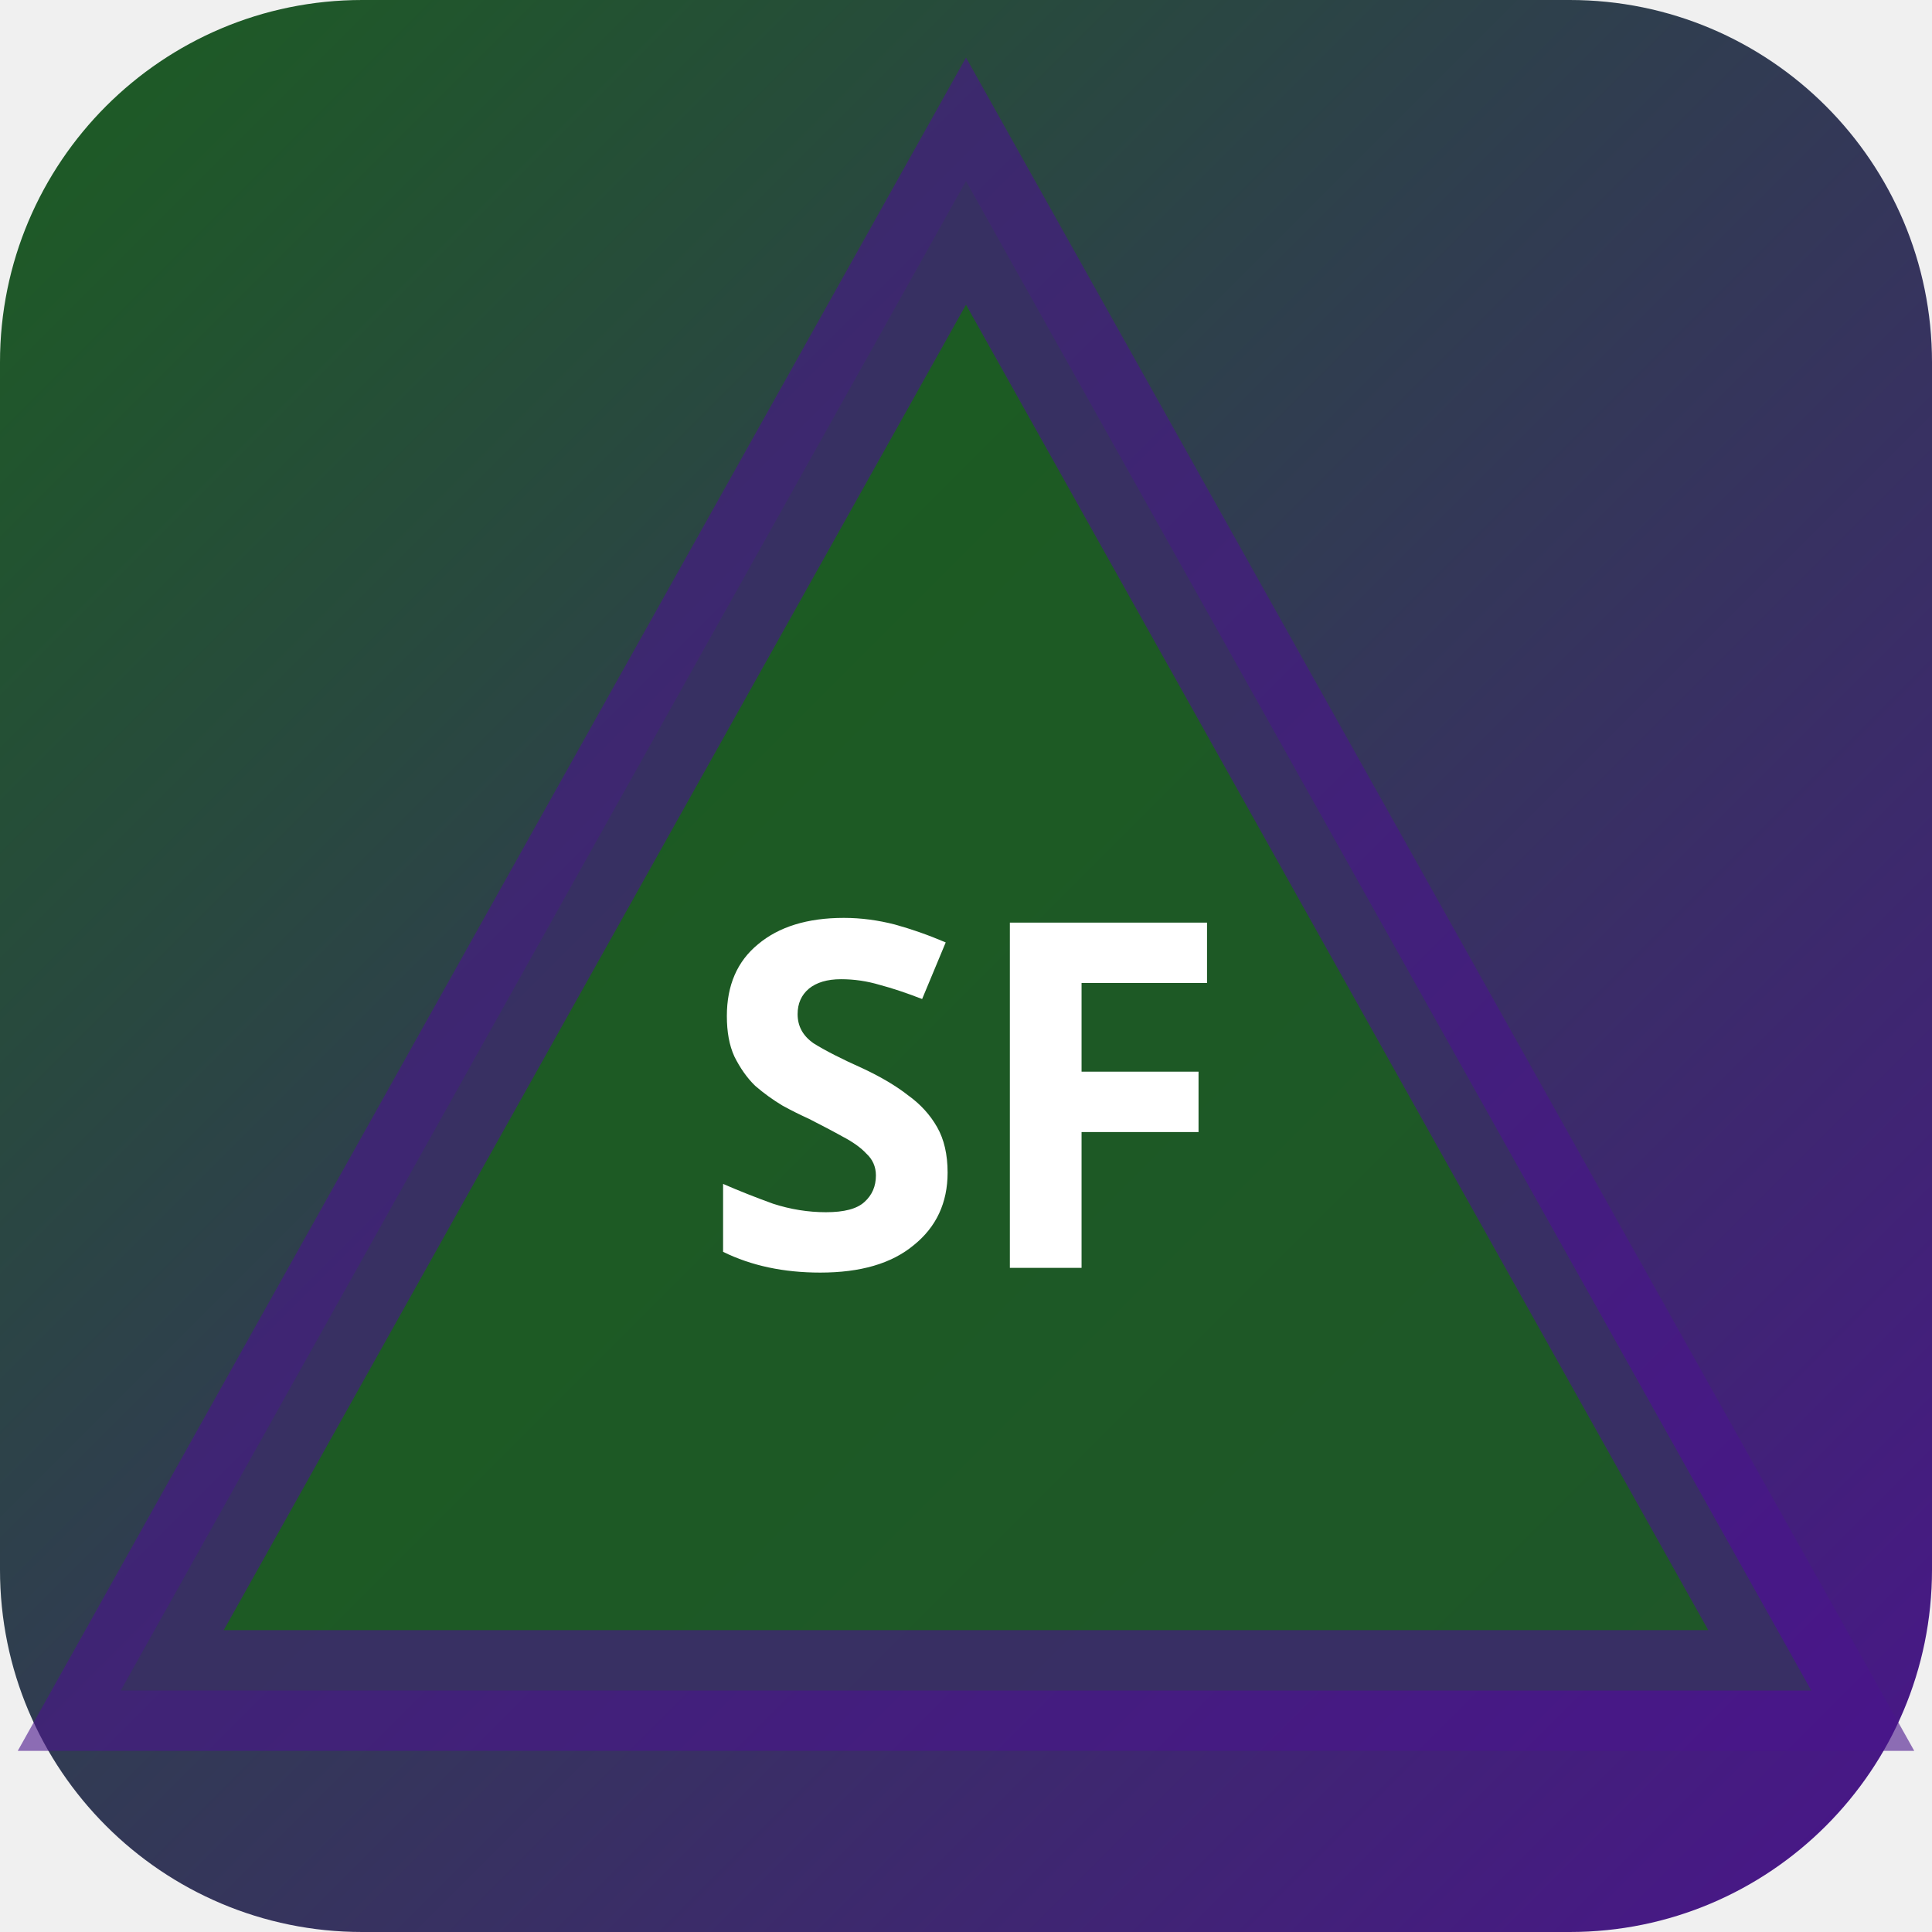
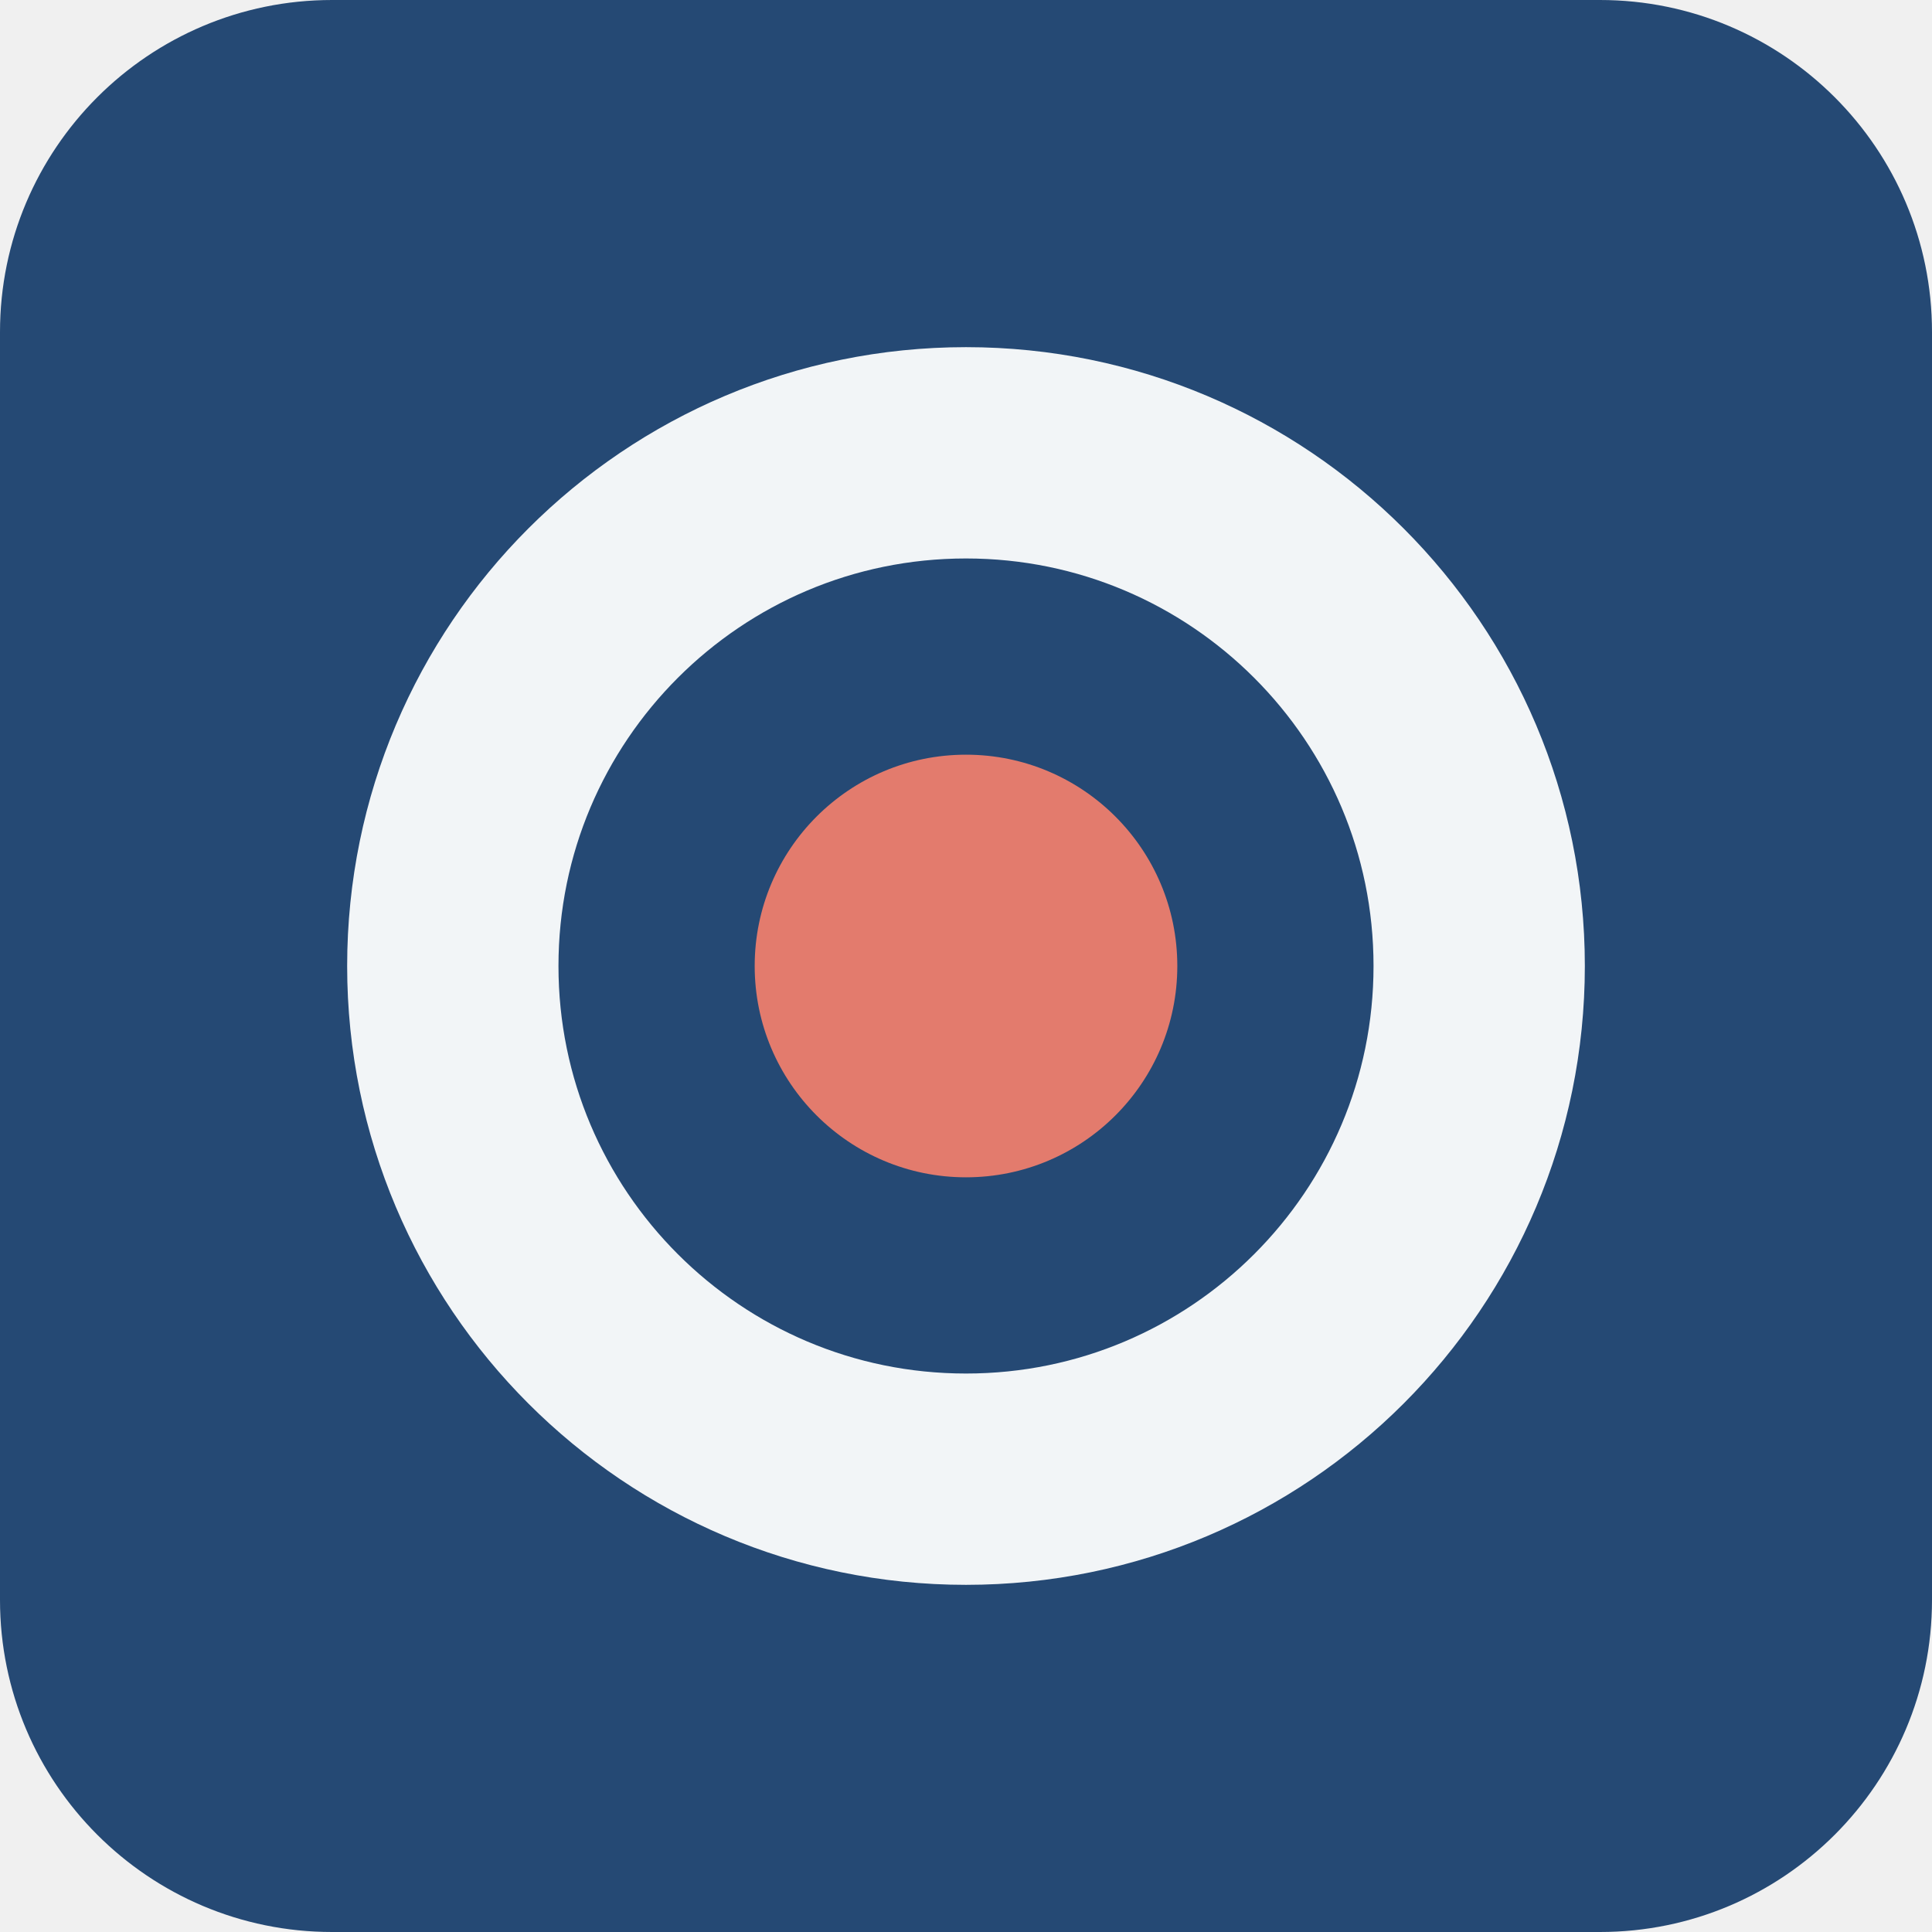
- <svg xmlns="http://www.w3.org/2000/svg" width="32" height="32" viewBox="0 0 32 32">
-   <defs>
-     <linearGradient id="bgsf-t" x1="0" y1="0" x2="1" y2="1">
-       <stop offset="0%" stop-color="#1b5e20" />
-       <stop offset="100%" stop-color="#4a148c" />
-     </linearGradient>
-   </defs>
-   <rect width="32" height="32" rx="6" fill="url(#bgsf-t)" />
-   <polygon points="16,3 30,28 2,28" fill="rgba(27,94,32,0.9)" stroke="rgba(74,20,140,0.6)" stroke-width="2" />
-   <text x="16" y="21" text-anchor="middle" fill="#fff" font-size="8" font-weight="700" font-family="system-ui">SF</text>
+ <svg xmlns="http://www.w3.org/2000/svg" width="64" height="64" viewBox="0 0 64 64" role="img">
+   <rect width="64" height="64" rx="11" fill="hsl(213 52% 30%)" />
+   <g transform="rotate(90 32 32)">
+     <circle cx="32" cy="32" r="17" fill="none" stroke="hsl(213 24% 96%)" stroke-width="7" />
+     <circle cx="32" cy="32" r="7" fill="hsl(7 68% 66%)" />
+   </g>
</svg>
